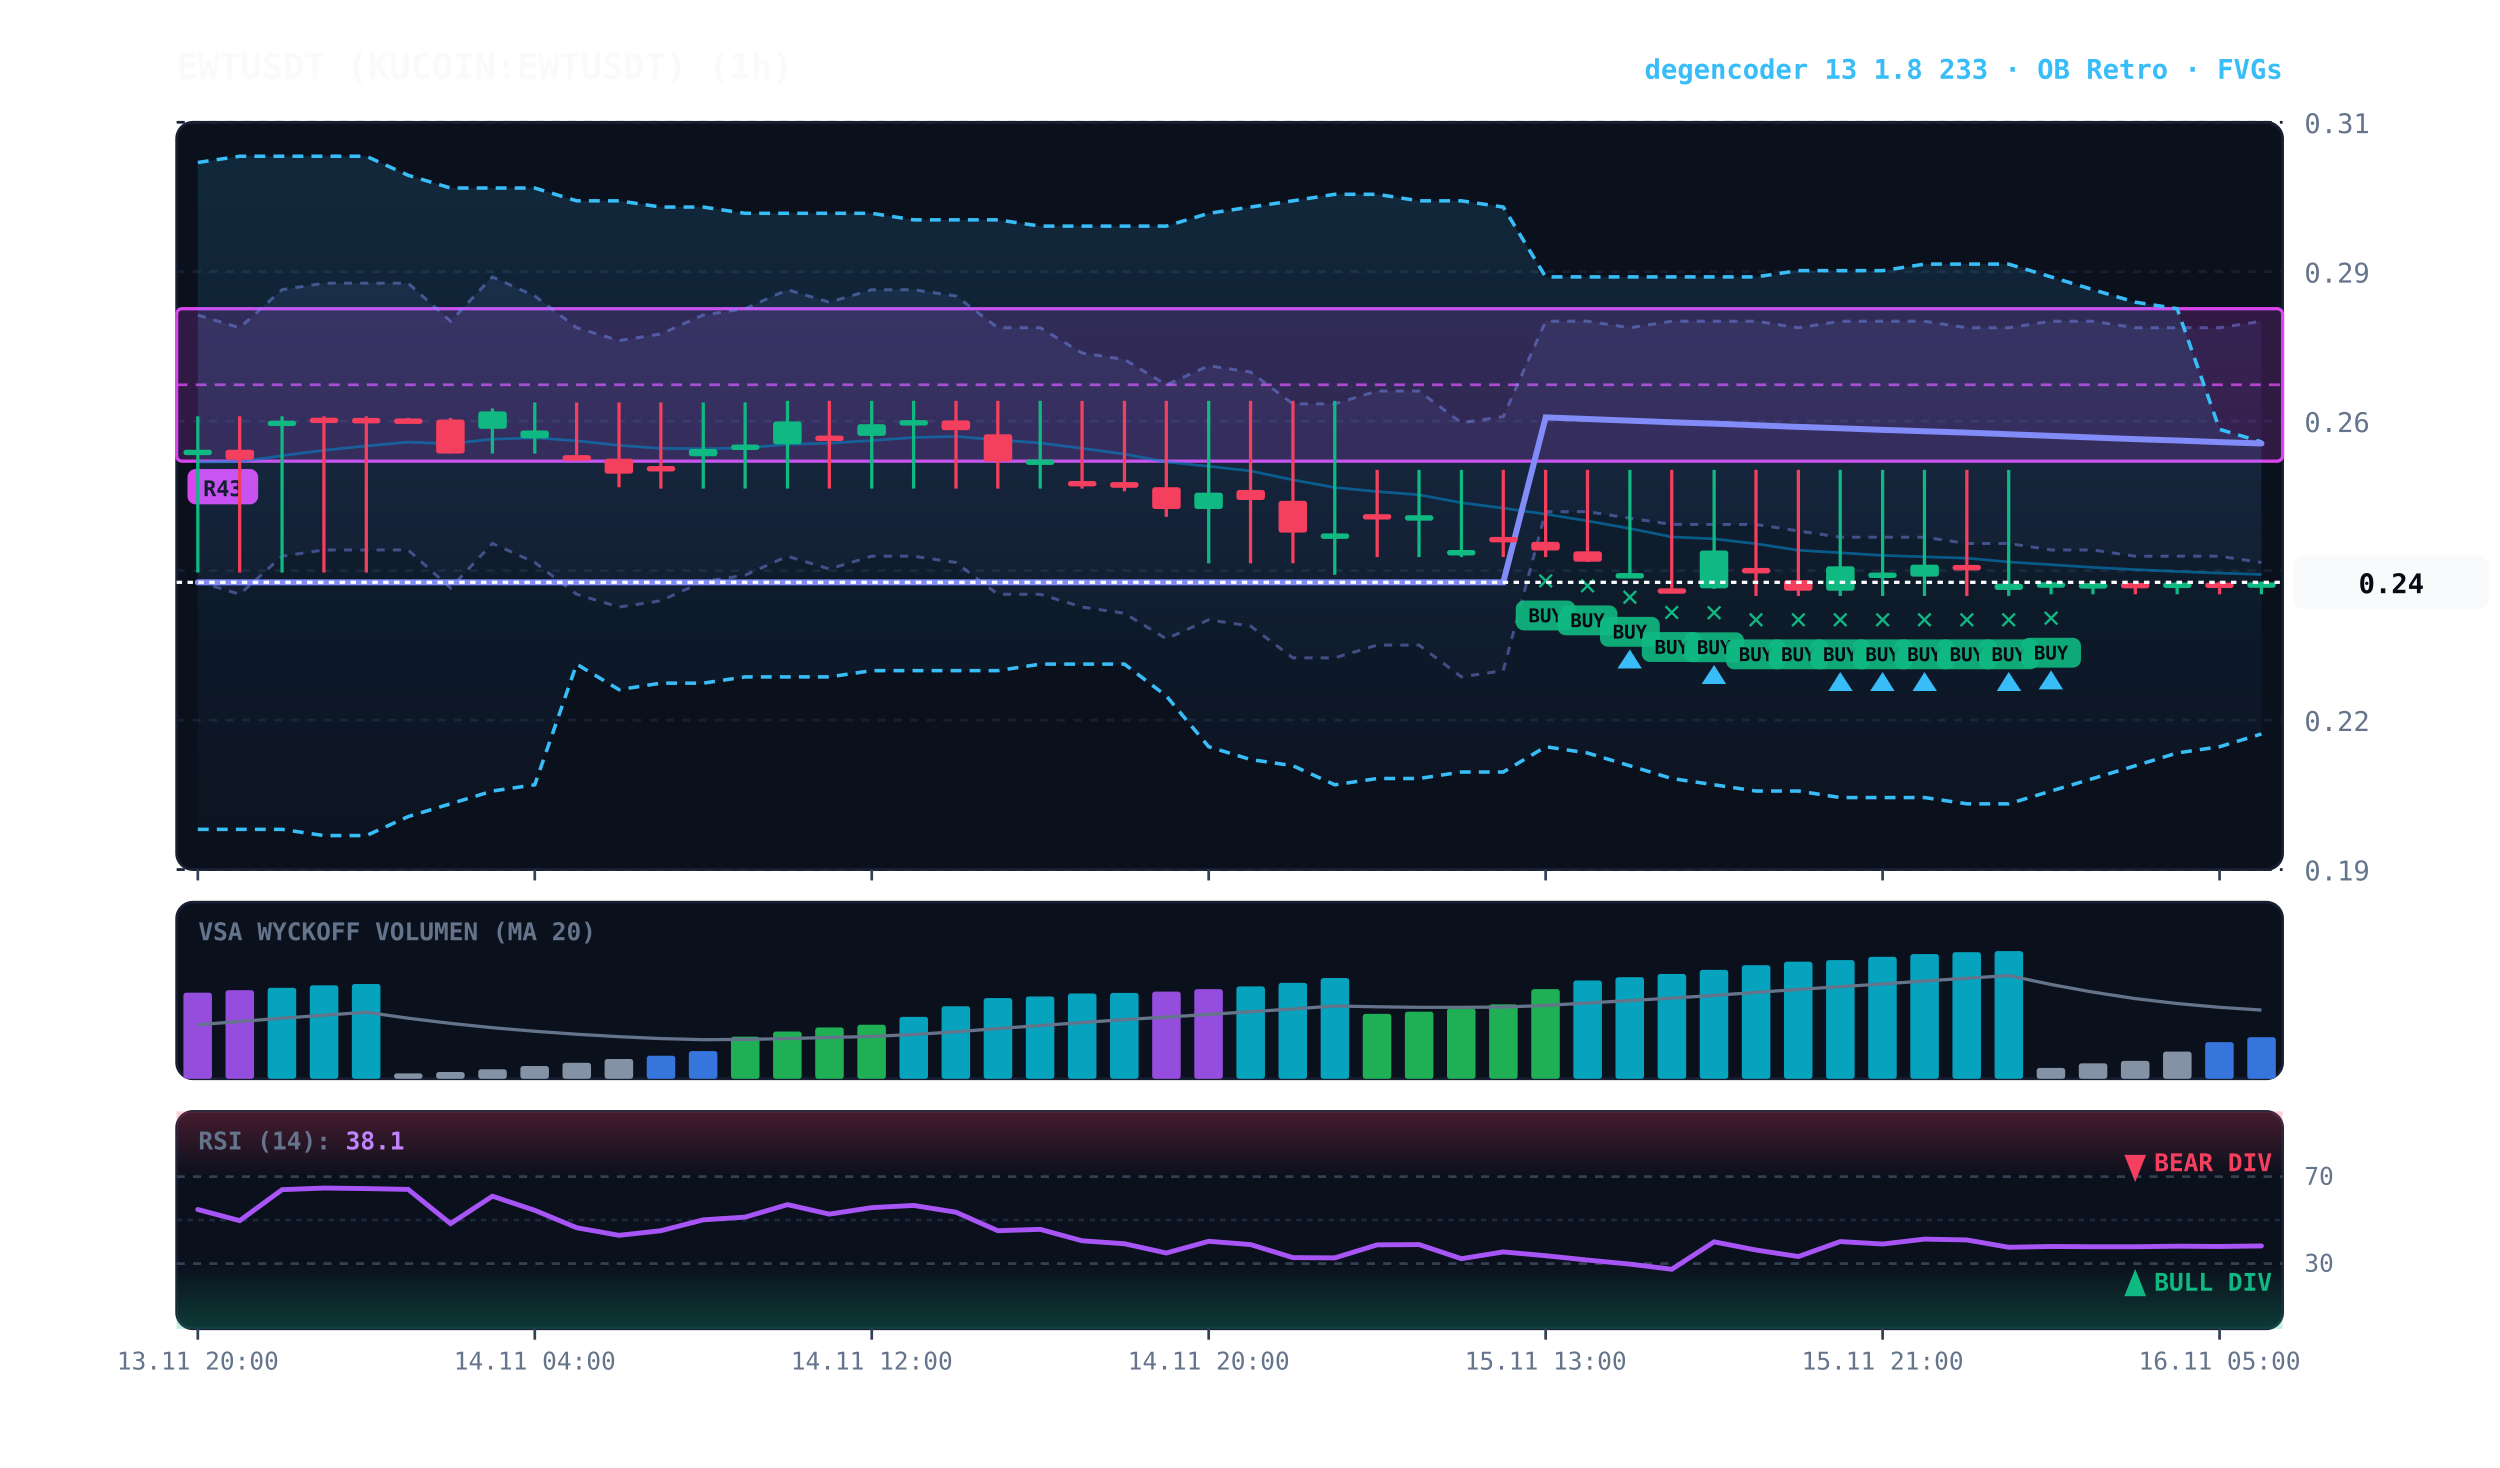
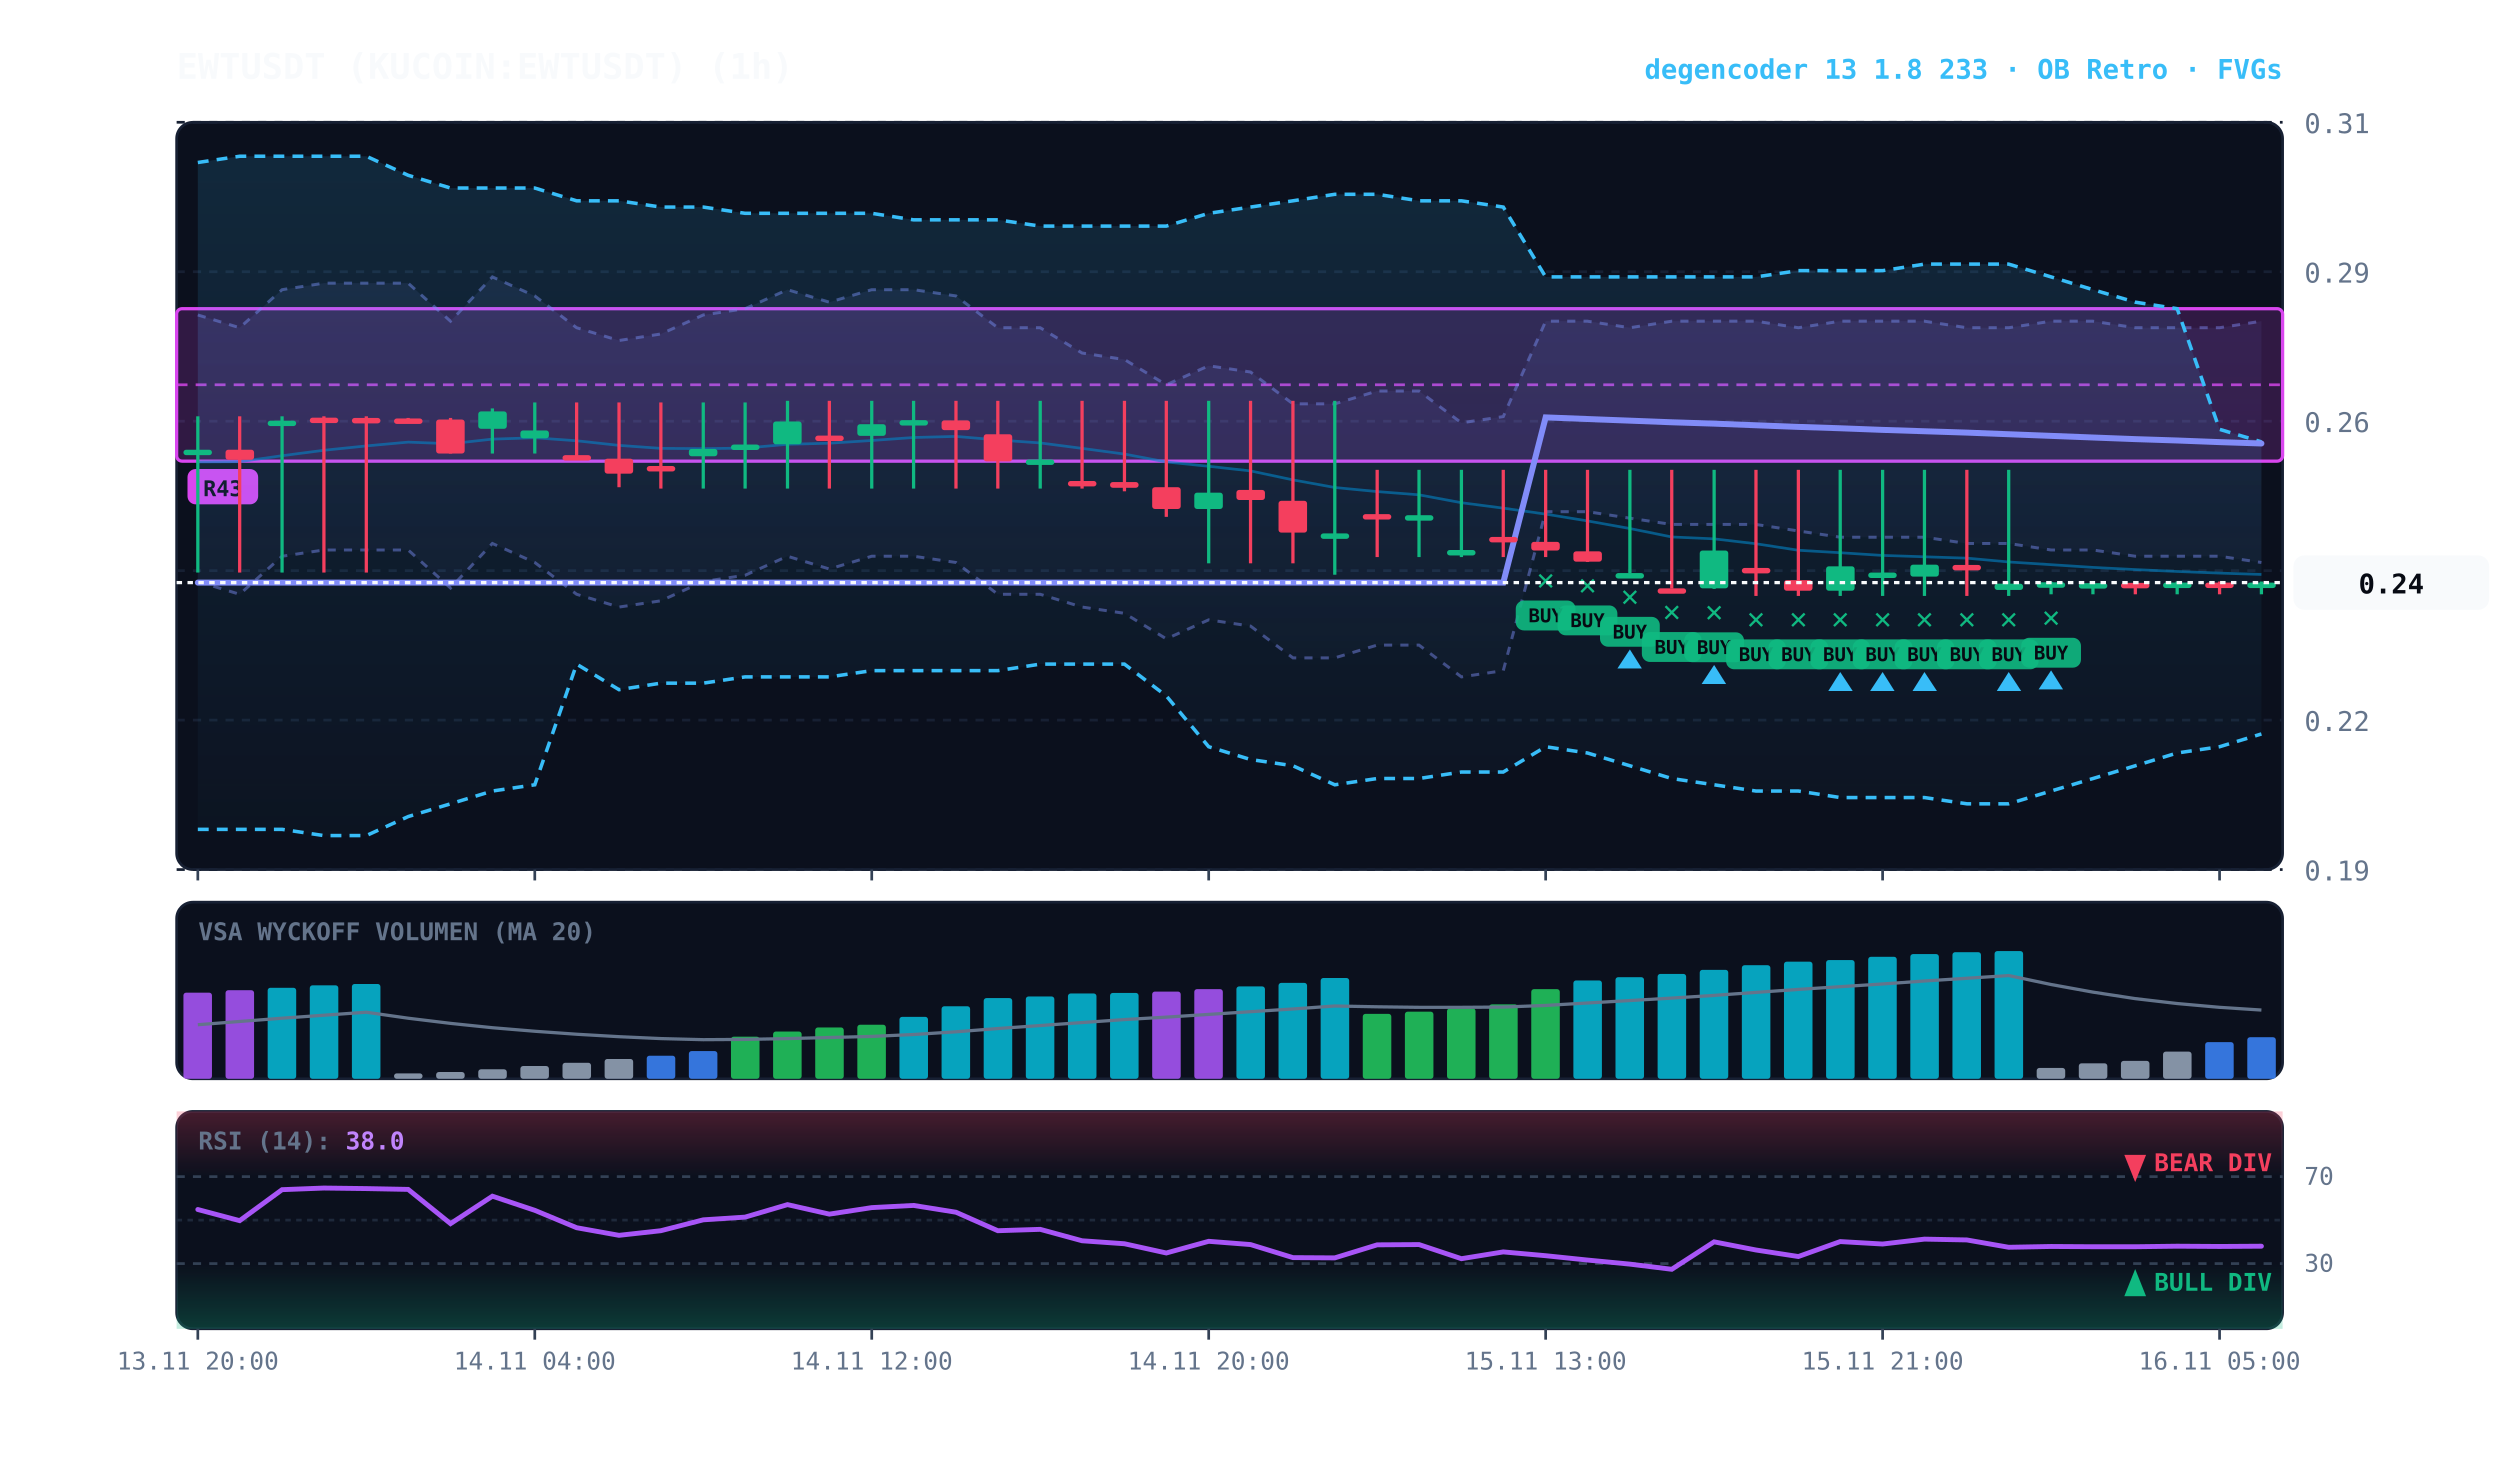
<svg xmlns="http://www.w3.org/2000/svg" viewBox="0 0 920 540" width="100%" height="100%" style="background:#070a13; font-family:'JetBrains Mono', monospace;">
  <defs>
    <linearGradient id="cloud-grad" x1="0%" y1="0%" x2="0%" y2="100%">
      <stop offset="0%" stop-color="#38bdf8" stop-opacity="0.14" />
      <stop offset="100%" stop-color="#38bdf8" stop-opacity="0.02" />
    </linearGradient>
    <linearGradient id="rfe-cloud" x1="0%" y1="0%" x2="0%" y2="100%">
      <stop offset="0%" stop-color="#818cf8" stop-opacity="0.09" />
      <stop offset="100%" stop-color="#818cf8" stop-opacity="0.02" />
    </linearGradient>
    <linearGradient id="rsi-overbought" x1="0%" y1="0%" x2="0%" y2="100%">
      <stop offset="0%" stop-color="#f43f5e" stop-opacity="0.25" />
      <stop offset="100%" stop-color="#f43f5e" stop-opacity="0.0" />
    </linearGradient>
    <linearGradient id="rsi-oversold" x1="0%" y1="0%" x2="0%" y2="100%">
      <stop offset="0%" stop-color="#10b981" stop-opacity="0.0" />
      <stop offset="100%" stop-color="#10b981" stop-opacity="0.25" />
    </linearGradient>
  </defs>
  <rect x="65" y="45" width="775" height="275" fill="#0b101d" rx="6" stroke="#172033" stroke-width="1" />
  <rect x="65" y="332" width="775" height="65" fill="#0b101d" rx="6" stroke="#172033" stroke-width="1" />
  <rect x="65" y="409" width="775" height="80" fill="#0b101d" rx="6" stroke="#172033" stroke-width="1" />
  <line x1="65" y1="320.0" x2="840" y2="320.0" stroke="#172033" stroke-dasharray="3,3" stroke-width="1" />
  <text x="848" y="324.0" fill="#64748b" font-size="10" text-anchor="start">0.19</text>
  <line x1="65" y1="265.0" x2="840" y2="265.0" stroke="#172033" stroke-dasharray="3,3" stroke-width="1" />
  <text x="848" y="269.0" fill="#64748b" font-size="10" text-anchor="start">0.22</text>
  <line x1="65" y1="210.0" x2="840" y2="210.0" stroke="#172033" stroke-dasharray="3,3" stroke-width="1" />
  <text x="848" y="214.0" fill="#64748b" font-size="10" text-anchor="start">0.24</text>
  <line x1="65" y1="155.0" x2="840" y2="155.0" stroke="#172033" stroke-dasharray="3,3" stroke-width="1" />
  <text x="848" y="159.0" fill="#64748b" font-size="10" text-anchor="start">0.26</text>
  <line x1="65" y1="100.0" x2="840" y2="100.0" stroke="#172033" stroke-dasharray="3,3" stroke-width="1" />
  <text x="848" y="104.0" fill="#64748b" font-size="10" text-anchor="start">0.29</text>
  <line x1="65" y1="45.0" x2="840" y2="45.0" stroke="#172033" stroke-dasharray="3,3" stroke-width="1" />
  <text x="848" y="49.0" fill="#64748b" font-size="10" text-anchor="start">0.31</text>
  <rect x="65.0" y="113.6" width="775.0" height="56.1" fill="rgba(217, 70, 239, 0.18)" stroke="#d946ef" stroke-width="1.2" rx="2" />
  <line x1="65.0" y1="141.6" x2="840" y2="141.6" stroke="#d946ef" stroke-dasharray="4,3" stroke-width="1.0" opacity="0.8" />
  <rect x="69.0" y="172.6" width="26" height="13" fill="#d946ef" rx="3" />
  <text x="82.0" y="182.6" fill="#070a13" font-size="8" font-weight="bold" text-anchor="middle">R43</text>
  <polygon points="72.8,115.9 88.2,120.6 103.8,106.6 119.2,104.2 134.8,104.2 150.2,104.2 165.8,118.2 181.2,101.9 196.8,108.9 212.2,120.6 227.8,125.3 243.2,122.9 258.8,115.9 274.2,113.6 289.8,106.6 305.2,111.2 320.8,106.6 336.2,106.6 351.8,108.9 367.2,120.6 382.8,120.6 398.2,129.9 413.8,132.3 429.2,141.6 444.8,134.6 460.2,136.9 475.8,148.6 491.2,148.6 506.8,143.9 522.2,143.9 537.8,155.6 553.2,153.3 568.8,118.2 584.2,118.2 599.8,120.6 615.2,118.2 630.8,118.2 646.2,118.2 661.8,120.6 677.2,118.2 692.8,118.2 708.2,118.2 723.8,120.6 739.2,120.6 754.8,118.2 770.2,118.2 785.8,120.6 801.2,120.6 816.8,120.6 832.2,118.2 832.2,207.0 816.8,204.7 801.2,204.7 785.8,204.7 770.2,202.4 754.8,202.4 739.2,200.0 723.8,200.0 708.2,197.7 692.8,197.7 677.2,197.7 661.8,195.4 646.2,193.0 630.8,193.0 615.2,193.0 599.8,190.7 584.2,188.3 568.8,188.3 553.2,246.8 537.8,249.1 522.2,237.4 506.8,237.4 491.2,242.1 475.8,242.1 460.2,230.4 444.8,228.1 429.2,235.1 413.8,225.7 398.2,223.4 382.8,218.7 367.2,218.7 351.8,207.0 336.2,204.7 320.8,204.7 305.2,209.4 289.8,204.7 274.2,211.7 258.8,214.0 243.2,221.1 227.8,223.4 212.2,218.7 196.8,207.0 181.2,200.0 165.8,216.4 150.2,202.4 134.8,202.4 119.2,202.4 103.8,204.7 88.2,218.7 72.8,214.0" fill="url(#rfe-cloud)" />
  <polyline points="72.8,115.9 88.2,120.6 103.8,106.6 119.2,104.2 134.8,104.2 150.2,104.2 165.8,118.2 181.2,101.9 196.8,108.9 212.2,120.6 227.8,125.3 243.2,122.9 258.8,115.9 274.2,113.6 289.8,106.6 305.2,111.2 320.8,106.6 336.2,106.6 351.8,108.9 367.2,120.6 382.8,120.6 398.2,129.9 413.8,132.3 429.2,141.6 444.8,134.6 460.2,136.9 475.8,148.6 491.2,148.6 506.8,143.9 522.2,143.9 537.8,155.6 553.2,153.3 568.8,118.2 584.2,118.2 599.8,120.6 615.2,118.2 630.8,118.2 646.2,118.2 661.8,120.6 677.2,118.2 692.8,118.2 708.2,118.2 723.8,120.6 739.2,120.6 754.8,118.2 770.2,118.2 785.8,120.6 801.2,120.6 816.8,120.6 832.2,118.2" fill="none" stroke="#818cf8" stroke-width="1.1" stroke-opacity="0.45" stroke-dasharray="3,3" />
  <polyline points="72.8,214.0 88.2,218.7 103.8,204.7 119.2,202.4 134.8,202.4 150.2,202.4 165.8,216.4 181.2,200.0 196.8,207.0 212.2,218.7 227.8,223.4 243.2,221.1 258.8,214.0 274.2,211.7 289.8,204.7 305.2,209.4 320.8,204.7 336.2,204.7 351.8,207.0 367.2,218.7 382.8,218.7 398.2,223.4 413.8,225.7 429.2,235.1 444.8,228.1 460.2,230.4 475.8,242.1 491.2,242.1 506.8,237.4 522.2,237.4 537.8,249.1 553.2,246.8 568.8,188.3 584.2,188.3 599.8,190.7 615.2,193.0 630.8,193.0 646.2,193.0 661.8,195.4 677.2,197.7 692.8,197.7 708.2,197.7 723.8,200.0 739.2,200.0 754.8,202.4 770.2,202.4 785.8,204.7 801.2,204.7 816.8,204.7 832.2,207.0" fill="none" stroke="#818cf8" stroke-width="1.1" stroke-opacity="0.45" stroke-dasharray="3,3" />
  <polygon points="72.8,59.8 88.2,57.5 103.8,57.5 119.2,57.5 134.8,57.5 150.2,64.5 165.8,69.2 181.2,69.2 196.8,69.2 212.2,73.9 227.8,73.9 243.2,76.2 258.8,76.2 274.2,78.5 289.8,78.5 305.2,78.5 320.8,78.5 336.2,80.9 351.8,80.9 367.2,80.9 382.8,83.2 398.2,83.2 413.8,83.2 429.2,83.2 444.8,78.5 460.2,76.2 475.8,73.9 491.2,71.5 506.8,71.5 522.2,73.9 537.8,73.9 553.2,76.2 568.8,101.9 584.2,101.9 599.8,101.9 615.2,101.9 630.8,101.9 646.2,101.9 661.8,99.6 677.2,99.6 692.8,99.6 708.2,97.2 723.8,97.2 739.2,97.2 754.8,101.9 770.2,106.6 785.8,111.2 801.2,113.6 816.8,158.0 832.2,162.6 832.2,270.1 816.8,274.8 801.2,277.1 785.8,281.8 770.2,286.5 754.8,291.1 739.2,295.8 723.8,295.8 708.2,293.5 692.8,293.5 677.2,293.5 661.8,291.1 646.2,291.1 630.8,288.8 615.2,286.5 599.8,281.8 584.2,277.1 568.8,274.8 553.2,284.1 537.8,284.1 522.2,286.5 506.8,286.5 491.2,288.8 475.8,281.8 460.2,279.5 444.8,274.8 429.2,256.1 413.8,244.4 398.2,244.4 382.8,244.4 367.2,246.8 351.8,246.8 336.2,246.8 320.8,246.8 305.2,249.1 289.8,249.1 274.2,249.1 258.8,251.4 243.2,251.4 227.8,253.8 212.2,244.4 196.8,288.8 181.2,291.1 165.8,295.8 150.2,300.5 134.8,307.5 119.2,307.5 103.8,305.2 88.2,305.2 72.8,305.2" fill="url(#cloud-grad)" />
  <polyline points="72.8,59.8 88.2,57.5 103.8,57.5 119.2,57.5 134.8,57.5 150.2,64.5 165.8,69.2 181.2,69.2 196.8,69.2 212.2,73.9 227.8,73.9 243.2,76.2 258.8,76.2 274.2,78.5 289.8,78.5 305.2,78.5 320.8,78.5 336.2,80.9 351.8,80.9 367.2,80.9 382.8,83.2 398.2,83.2 413.8,83.2 429.2,83.2 444.8,78.5 460.2,76.2 475.8,73.9 491.2,71.5 506.8,71.5 522.2,73.9 537.8,73.9 553.2,76.2 568.8,101.9 584.2,101.9 599.8,101.9 615.2,101.9 630.8,101.9 646.2,101.9 661.8,99.6 677.2,99.6 692.8,99.6 708.2,97.2 723.8,97.2 739.2,97.2 754.8,101.9 770.2,106.6 785.8,111.2 801.2,113.6 816.8,158.0 832.2,162.6" fill="none" stroke="#38bdf8" stroke-width="1.3" stroke-dasharray="4,3" />
  <polyline points="72.8,305.2 88.2,305.2 103.8,305.2 119.2,307.5 134.8,307.5 150.2,300.5 165.8,295.8 181.2,291.1 196.8,288.8 212.2,244.4 227.8,253.8 243.2,251.4 258.8,251.4 274.2,249.1 289.8,249.1 305.2,249.1 320.8,246.8 336.2,246.8 351.8,246.8 367.2,246.8 382.8,244.4 398.2,244.4 413.8,244.4 429.2,256.1 444.8,274.8 460.2,279.5 475.8,281.8 491.2,288.8 506.8,286.5 522.2,286.5 537.8,284.1 553.2,284.1 568.8,274.8 584.2,277.1 599.8,281.8 615.2,286.5 630.8,288.8 646.2,291.1 661.8,291.1 677.2,293.5 692.8,293.5 708.2,293.5 723.8,295.8 739.2,295.8 754.8,291.1 770.2,286.5 785.8,281.8 801.2,277.1 816.8,274.8 832.2,270.1" fill="none" stroke="#38bdf8" stroke-width="1.3" stroke-dasharray="4,3" />
  <polyline points="72.8,170.0 88.2,169.9 103.8,167.7 119.2,165.7 134.8,164.1 150.2,162.7 165.8,163.3 181.2,161.6 196.8,161.1 212.2,162.2 227.8,163.9 243.2,165.0 258.8,165.1 274.2,164.9 289.8,163.5 305.2,163.1 320.8,162.1 336.2,161.0 351.8,160.6 367.2,161.9 382.8,163.0 398.2,165.0 413.8,167.1 429.2,170.0 444.8,171.6 460.2,173.3 475.8,176.6 491.2,179.4 506.8,180.9 522.2,182.1 537.8,185.0 553.2,187.0 568.8,189.2 584.2,191.7 599.8,194.5 615.2,197.6 630.8,198.3 646.2,200.1 661.8,202.5 677.2,203.4 692.8,204.4 708.2,204.9 723.8,205.4 739.2,206.8 754.8,207.8 770.2,208.8 785.8,209.6 801.2,210.3 816.8,210.9 832.2,211.4" fill="none" stroke="#0284c7" stroke-width="1.0" stroke-opacity="0.6" />
-   <polyline points="72.8,214.3 88.2,214.3 103.8,214.3 119.2,214.3 134.8,214.3 150.2,214.3 165.8,214.3 181.2,214.3 196.8,214.3 212.2,214.3 227.8,214.3 243.2,214.3 258.8,214.3 274.2,214.3 289.8,214.3 305.2,214.3 320.8,214.3 336.2,214.3 351.8,214.3 367.2,214.3 382.8,214.3 398.2,214.3 413.8,214.3 429.2,214.3 444.8,214.3 460.2,214.3 475.8,214.3 491.2,214.3 506.8,214.3 522.2,214.3 537.8,214.3 553.2,214.3 568.8,153.6 584.2,154.2 599.8,154.8 615.2,155.4 630.8,155.9 646.2,156.5 661.8,157.1 677.2,157.6 692.8,158.2 708.2,158.7 723.8,159.2 739.2,159.8 754.8,160.4 770.2,161.0 785.8,161.6 801.2,162.1 816.8,162.7 832.2,163.2" fill="none" stroke="#818cf8" stroke-width="2.2" stroke-linecap="round" />
+   <polyline points="72.8,214.4 88.2,214.4 103.8,214.4 119.2,214.4 134.8,214.4 150.2,214.4 165.8,214.4 181.2,214.4 196.8,214.4 212.2,214.4 227.8,214.4 243.2,214.4 258.8,214.4 274.2,214.4 289.8,214.4 305.2,214.4 320.8,214.4 336.2,214.4 351.8,214.4 367.2,214.4 382.8,214.4 398.2,214.4 413.8,214.4 429.2,214.4 444.8,214.4 460.2,214.4 475.8,214.4 491.2,214.4 506.8,214.4 522.2,214.4 537.8,214.4 553.2,214.4 568.8,153.6 584.2,154.2 599.8,154.8 615.2,155.4 630.8,155.9 646.2,156.5 661.8,157.1 677.2,157.6 692.8,158.2 708.2,158.7 723.8,159.2 739.2,159.8 754.8,160.4 770.2,161.0 785.8,161.6 801.2,162.1 816.8,162.7 832.2,163.2" fill="none" stroke="#818cf8" stroke-width="2.2" stroke-linecap="round" />
  <line x1="72.8" y1="153.2" x2="72.8" y2="210.7" stroke="#10b981" stroke-width="1.2" />
  <rect x="67.5" y="165.5" width="10.5" height="2.0" fill="#10b981" rx="1" />
  <line x1="88.2" y1="153.2" x2="88.2" y2="210.7" stroke="#f43f5e" stroke-width="1.2" />
  <rect x="83.0" y="165.5" width="10.5" height="3.7" fill="#f43f5e" rx="1" />
  <line x1="103.8" y1="153.2" x2="103.8" y2="210.7" stroke="#10b981" stroke-width="1.2" />
  <rect x="98.5" y="154.8" width="10.5" height="2.0" fill="#10b981" rx="1" />
  <line x1="119.2" y1="153.2" x2="119.2" y2="210.7" stroke="#f43f5e" stroke-width="1.2" />
  <rect x="114.0" y="153.7" width="10.5" height="2.0" fill="#f43f5e" rx="1" />
  <line x1="134.8" y1="153.2" x2="134.8" y2="210.7" stroke="#f43f5e" stroke-width="1.2" />
  <rect x="129.5" y="153.8" width="10.5" height="2.0" fill="#f43f5e" rx="1" />
  <line x1="150.2" y1="153.8" x2="150.2" y2="154.4" stroke="#f43f5e" stroke-width="1.2" />
  <rect x="145.0" y="154.0" width="10.5" height="2.0" fill="#f43f5e" rx="1" />
  <line x1="165.8" y1="153.8" x2="165.8" y2="166.9" stroke="#f43f5e" stroke-width="1.2" />
  <rect x="160.5" y="154.4" width="10.5" height="12.5" fill="#f43f5e" rx="1" />
  <line x1="181.2" y1="150.3" x2="181.2" y2="166.9" stroke="#10b981" stroke-width="1.2" />
  <rect x="176.0" y="151.4" width="10.5" height="6.4" fill="#10b981" rx="1" />
  <line x1="196.8" y1="148.1" x2="196.8" y2="166.9" stroke="#10b981" stroke-width="1.2" />
  <rect x="191.5" y="158.4" width="10.5" height="2.9" fill="#10b981" rx="1" />
  <line x1="212.2" y1="148.1" x2="212.2" y2="169.0" stroke="#f43f5e" stroke-width="1.2" />
  <rect x="207.0" y="167.5" width="10.5" height="2.0" fill="#f43f5e" rx="1" />
  <line x1="227.8" y1="148.1" x2="227.8" y2="179.3" stroke="#f43f5e" stroke-width="1.2" />
  <rect x="222.5" y="168.8" width="10.5" height="5.5" fill="#f43f5e" rx="1" />
  <line x1="243.2" y1="148.1" x2="243.2" y2="179.8" stroke="#f43f5e" stroke-width="1.2" />
  <rect x="238.0" y="171.5" width="10.5" height="2.0" fill="#f43f5e" rx="1" />
  <line x1="258.8" y1="148.1" x2="258.8" y2="179.8" stroke="#10b981" stroke-width="1.2" />
  <rect x="253.5" y="165.2" width="10.5" height="2.7" fill="#10b981" rx="1" />
  <line x1="274.2" y1="148.1" x2="274.2" y2="179.8" stroke="#10b981" stroke-width="1.2" />
  <rect x="269.0" y="163.6" width="10.5" height="2.0" fill="#10b981" rx="1" />
  <line x1="289.8" y1="147.5" x2="289.8" y2="179.8" stroke="#10b981" stroke-width="1.2" />
  <rect x="284.5" y="155.1" width="10.5" height="8.4" fill="#10b981" rx="1" />
  <line x1="305.2" y1="147.5" x2="305.2" y2="179.8" stroke="#f43f5e" stroke-width="1.2" />
  <rect x="300.0" y="160.3" width="10.5" height="2.0" fill="#f43f5e" rx="1" />
  <line x1="320.8" y1="147.5" x2="320.8" y2="179.8" stroke="#10b981" stroke-width="1.2" />
  <rect x="315.5" y="156.1" width="10.5" height="4.3" fill="#10b981" rx="1" />
  <line x1="336.2" y1="147.5" x2="336.2" y2="179.8" stroke="#10b981" stroke-width="1.2" />
  <rect x="331.0" y="154.6" width="10.5" height="2.0" fill="#10b981" rx="1" />
  <line x1="351.8" y1="147.5" x2="351.8" y2="179.8" stroke="#f43f5e" stroke-width="1.2" />
  <rect x="346.5" y="154.7" width="10.5" height="3.6" fill="#f43f5e" rx="1" />
  <line x1="367.2" y1="147.5" x2="367.2" y2="179.8" stroke="#f43f5e" stroke-width="1.2" />
  <rect x="362.0" y="159.8" width="10.5" height="10.0" fill="#f43f5e" rx="1" />
  <line x1="382.8" y1="147.5" x2="382.8" y2="179.8" stroke="#10b981" stroke-width="1.2" />
  <rect x="377.5" y="169.1" width="10.5" height="2.0" fill="#10b981" rx="1" />
  <line x1="398.2" y1="147.5" x2="398.2" y2="179.8" stroke="#f43f5e" stroke-width="1.2" />
  <rect x="393.0" y="177.0" width="10.5" height="2.0" fill="#f43f5e" rx="1" />
  <line x1="413.8" y1="147.5" x2="413.8" y2="180.8" stroke="#f43f5e" stroke-width="1.2" />
  <rect x="408.5" y="177.4" width="10.5" height="2.1" fill="#f43f5e" rx="1" />
  <line x1="429.2" y1="147.5" x2="429.2" y2="190.2" stroke="#f43f5e" stroke-width="1.2" />
  <rect x="424.0" y="179.3" width="10.5" height="8.0" fill="#f43f5e" rx="1" />
  <line x1="444.8" y1="147.5" x2="444.8" y2="207.3" stroke="#10b981" stroke-width="1.2" />
  <rect x="439.5" y="181.3" width="10.5" height="6.0" fill="#10b981" rx="1" />
  <line x1="460.2" y1="147.5" x2="460.2" y2="207.3" stroke="#f43f5e" stroke-width="1.2" />
  <rect x="455.0" y="180.3" width="10.5" height="3.7" fill="#f43f5e" rx="1" />
  <line x1="475.8" y1="147.5" x2="475.8" y2="207.3" stroke="#f43f5e" stroke-width="1.2" />
  <rect x="470.5" y="184.3" width="10.5" height="11.7" fill="#f43f5e" rx="1" />
  <line x1="491.2" y1="147.5" x2="491.2" y2="211.5" stroke="#10b981" stroke-width="1.2" />
  <rect x="486.0" y="196.3" width="10.5" height="2.0" fill="#10b981" rx="1" />
  <line x1="506.8" y1="172.9" x2="506.8" y2="205.0" stroke="#f43f5e" stroke-width="1.2" />
  <rect x="501.5" y="189.2" width="10.5" height="2.0" fill="#f43f5e" rx="1" />
  <line x1="522.2" y1="172.9" x2="522.2" y2="205.0" stroke="#10b981" stroke-width="1.2" />
  <rect x="517.0" y="189.6" width="10.5" height="2.0" fill="#10b981" rx="1" />
  <line x1="537.8" y1="172.9" x2="537.8" y2="205.0" stroke="#10b981" stroke-width="1.2" />
  <rect x="532.5" y="202.4" width="10.5" height="2.0" fill="#10b981" rx="1" />
  <line x1="553.2" y1="172.9" x2="553.2" y2="205.0" stroke="#f43f5e" stroke-width="1.2" />
  <rect x="548.0" y="197.6" width="10.5" height="2.0" fill="#f43f5e" rx="1" />
  <line x1="568.8" y1="172.9" x2="568.8" y2="205.0" stroke="#f43f5e" stroke-width="1.2" />
  <rect x="563.5" y="199.4" width="10.5" height="3.2" fill="#f43f5e" rx="1" />
  <text x="568.8" y="217.0" fill="#10b981" font-size="11" font-weight="bold" text-anchor="middle">✕</text>
  <rect x="557.8" y="221.0" width="22" height="11" fill="#10b981" rx="3" opacity="0.9" />
  <text x="568.8" y="229.0" fill="#070a13" font-size="7" font-weight="bold" text-anchor="middle">BUY</text>
  <line x1="584.2" y1="172.9" x2="584.2" y2="206.8" stroke="#f43f5e" stroke-width="1.2" />
  <rect x="579.0" y="202.9" width="10.5" height="3.8" fill="#f43f5e" rx="1" />
  <text x="584.2" y="218.8" fill="#10b981" font-size="11" font-weight="bold" text-anchor="middle">✕</text>
  <rect x="573.2" y="222.8" width="22" height="11" fill="#10b981" rx="3" opacity="0.9" />
  <text x="584.2" y="230.8" fill="#070a13" font-size="7" font-weight="bold" text-anchor="middle">BUY</text>
  <line x1="599.8" y1="172.9" x2="599.8" y2="211.0" stroke="#10b981" stroke-width="1.2" />
  <rect x="594.5" y="210.9" width="10.5" height="2.0" fill="#10b981" rx="1" />
  <text x="599.8" y="223.0" fill="#10b981" font-size="11" font-weight="bold" text-anchor="middle">✕</text>
  <rect x="588.8" y="227.0" width="22" height="11" fill="#10b981" rx="3" opacity="0.9" />
  <text x="599.8" y="235.0" fill="#070a13" font-size="7" font-weight="bold" text-anchor="middle">BUY</text>
  <polygon points="599.8,239.0 595.2,246.0 604.2,246.0" fill="#38bdf8" />
  <line x1="615.2" y1="172.9" x2="615.2" y2="216.6" stroke="#f43f5e" stroke-width="1.2" />
  <rect x="610.0" y="216.5" width="10.5" height="2.0" fill="#f43f5e" rx="1" />
  <text x="615.2" y="228.6" fill="#10b981" font-size="11" font-weight="bold" text-anchor="middle">✕</text>
  <rect x="604.2" y="232.6" width="22" height="11" fill="#10b981" rx="3" opacity="0.9" />
  <text x="615.2" y="240.6" fill="#070a13" font-size="7" font-weight="bold" text-anchor="middle">BUY</text>
  <line x1="630.8" y1="172.9" x2="630.8" y2="216.7" stroke="#10b981" stroke-width="1.2" />
  <rect x="625.5" y="202.6" width="10.5" height="13.9" fill="#10b981" rx="1" />
  <text x="630.8" y="228.7" fill="#10b981" font-size="11" font-weight="bold" text-anchor="middle">✕</text>
  <rect x="619.8" y="232.7" width="22" height="11" fill="#10b981" rx="3" opacity="0.9" />
  <text x="630.8" y="240.7" fill="#070a13" font-size="7" font-weight="bold" text-anchor="middle">BUY</text>
  <polygon points="630.8,244.7 626.2,251.7 635.2,251.7" fill="#38bdf8" />
  <line x1="646.2" y1="172.9" x2="646.2" y2="219.3" stroke="#f43f5e" stroke-width="1.2" />
  <rect x="641.0" y="209.0" width="10.5" height="2.0" fill="#f43f5e" rx="1" />
  <text x="646.2" y="231.3" fill="#10b981" font-size="11" font-weight="bold" text-anchor="middle">✕</text>
  <rect x="635.2" y="235.3" width="22" height="11" fill="#10b981" rx="3" opacity="0.9" />
  <text x="646.2" y="243.3" fill="#070a13" font-size="7" font-weight="bold" text-anchor="middle">BUY</text>
  <line x1="661.8" y1="172.9" x2="661.8" y2="219.3" stroke="#f43f5e" stroke-width="1.2" />
  <rect x="656.5" y="213.5" width="10.5" height="3.9" fill="#f43f5e" rx="1" />
  <text x="661.8" y="231.3" fill="#10b981" font-size="11" font-weight="bold" text-anchor="middle">✕</text>
  <rect x="650.8" y="235.3" width="22" height="11" fill="#10b981" rx="3" opacity="0.9" />
  <text x="661.8" y="243.3" fill="#070a13" font-size="7" font-weight="bold" text-anchor="middle">BUY</text>
  <line x1="677.2" y1="172.9" x2="677.2" y2="219.3" stroke="#10b981" stroke-width="1.2" />
  <rect x="672.0" y="208.4" width="10.5" height="9.0" fill="#10b981" rx="1" />
  <text x="677.2" y="231.3" fill="#10b981" font-size="11" font-weight="bold" text-anchor="middle">✕</text>
  <rect x="666.2" y="235.3" width="22" height="11" fill="#10b981" rx="3" opacity="0.9" />
  <text x="677.2" y="243.3" fill="#070a13" font-size="7" font-weight="bold" text-anchor="middle">BUY</text>
  <polygon points="677.2,247.3 672.8,254.3 681.8,254.3" fill="#38bdf8" />
  <line x1="692.8" y1="172.9" x2="692.8" y2="219.3" stroke="#10b981" stroke-width="1.2" />
  <rect x="687.5" y="210.7" width="10.5" height="2.0" fill="#10b981" rx="1" />
  <text x="692.8" y="231.3" fill="#10b981" font-size="11" font-weight="bold" text-anchor="middle">✕</text>
  <rect x="681.8" y="235.3" width="22" height="11" fill="#10b981" rx="3" opacity="0.9" />
  <text x="692.8" y="243.3" fill="#070a13" font-size="7" font-weight="bold" text-anchor="middle">BUY</text>
  <polygon points="692.8,247.3 688.2,254.3 697.2,254.3" fill="#38bdf8" />
  <line x1="708.2" y1="172.9" x2="708.2" y2="219.3" stroke="#10b981" stroke-width="1.2" />
  <rect x="703.0" y="207.8" width="10.5" height="4.4" fill="#10b981" rx="1" />
  <text x="708.2" y="231.3" fill="#10b981" font-size="11" font-weight="bold" text-anchor="middle">✕</text>
  <rect x="697.2" y="235.3" width="22" height="11" fill="#10b981" rx="3" opacity="0.9" />
  <text x="708.2" y="243.3" fill="#070a13" font-size="7" font-weight="bold" text-anchor="middle">BUY</text>
  <polygon points="708.2,247.3 703.8,254.3 712.8,254.3" fill="#38bdf8" />
  <line x1="723.8" y1="172.9" x2="723.8" y2="219.3" stroke="#f43f5e" stroke-width="1.2" />
  <rect x="718.5" y="207.9" width="10.5" height="2.0" fill="#f43f5e" rx="1" />
  <text x="723.8" y="231.3" fill="#10b981" font-size="11" font-weight="bold" text-anchor="middle">✕</text>
  <rect x="712.8" y="235.3" width="22" height="11" fill="#10b981" rx="3" opacity="0.9" />
  <text x="723.8" y="243.3" fill="#070a13" font-size="7" font-weight="bold" text-anchor="middle">BUY</text>
  <line x1="739.2" y1="172.9" x2="739.2" y2="219.3" stroke="#10b981" stroke-width="1.2" />
  <rect x="734.0" y="214.8" width="10.5" height="2.3" fill="#10b981" rx="1" />
  <text x="739.2" y="231.3" fill="#10b981" font-size="11" font-weight="bold" text-anchor="middle">✕</text>
  <rect x="728.2" y="235.3" width="22" height="11" fill="#10b981" rx="3" opacity="0.9" />
  <text x="739.2" y="243.3" fill="#070a13" font-size="7" font-weight="bold" text-anchor="middle">BUY</text>
  <polygon points="739.2,247.3 734.8,254.3 743.8,254.3" fill="#38bdf8" />
  <line x1="754.8" y1="214.1" x2="754.8" y2="218.7" stroke="#10b981" stroke-width="1.2" />
  <rect x="749.5" y="214.3" width="10.5" height="2.0" fill="#10b981" rx="1" />
  <text x="754.8" y="230.7" fill="#10b981" font-size="11" font-weight="bold" text-anchor="middle">✕</text>
  <rect x="743.8" y="234.7" width="22" height="11" fill="#10b981" rx="3" opacity="0.9" />
  <text x="754.8" y="242.7" fill="#070a13" font-size="7" font-weight="bold" text-anchor="middle">BUY</text>
  <polygon points="754.8,246.7 750.2,253.7 759.2,253.7" fill="#38bdf8" />
  <line x1="770.2" y1="214.0" x2="770.2" y2="218.7" stroke="#10b981" stroke-width="1.2" />
  <rect x="765.0" y="214.6" width="10.5" height="2.0" fill="#10b981" rx="1" />
  <line x1="785.8" y1="214.0" x2="785.8" y2="218.7" stroke="#f43f5e" stroke-width="1.2" />
  <rect x="780.5" y="214.5" width="10.5" height="2.0" fill="#f43f5e" rx="1" />
  <line x1="801.2" y1="214.0" x2="801.2" y2="218.7" stroke="#10b981" stroke-width="1.2" />
  <rect x="796.0" y="214.4" width="10.5" height="2.0" fill="#10b981" rx="1" />
  <line x1="816.8" y1="214.0" x2="816.8" y2="218.7" stroke="#f43f5e" stroke-width="1.2" />
  <rect x="811.5" y="214.4" width="10.5" height="2.0" fill="#f43f5e" rx="1" />
  <line x1="832.2" y1="214.0" x2="832.2" y2="218.7" stroke="#10b981" stroke-width="1.2" />
-   <rect x="827.0" y="214.3" width="10.5" height="2.0" fill="#10b981" rx="1" />
-   <line x1="65" y1="214.3" x2="840" y2="214.3" stroke="#f8fafc" stroke-width="1.2" stroke-dasharray="2,2" />
-   <rect x="844" y="204.3" width="72" height="20" fill="#f8fafc" rx="4" />
-   <text x="880" y="218.3" fill="#070a13" font-size="10" font-weight="bold" text-anchor="middle">0.24</text>
+   <rect x="827.0" y="214.4" width="10.5" height="2.0" fill="#10b981" rx="1" />
+   <line x1="65" y1="214.4" x2="840" y2="214.4" stroke="#f8fafc" stroke-width="1.2" stroke-dasharray="2,2" />
+   <rect x="844" y="204.4" width="72" height="20" fill="#f8fafc" rx="4" />
+   <text x="880" y="218.4" fill="#070a13" font-size="10" font-weight="bold" text-anchor="middle">0.24</text>
  <text x="73" y="346" fill="#64748b" font-size="9" font-weight="bold">VSA WYCKOFF VOLUMEN (MA 20)</text>
  <rect x="67.5" y="365.3" width="10.5" height="31.7" fill="#a855f7" opacity="0.88" rx="1" />
  <rect x="83.0" y="364.4" width="10.5" height="32.6" fill="#a855f7" opacity="0.88" rx="1" />
  <rect x="98.5" y="363.5" width="10.5" height="33.5" fill="#06b6d4" opacity="0.88" rx="1" />
  <rect x="114.0" y="362.6" width="10.5" height="34.4" fill="#06b6d4" opacity="0.88" rx="1" />
  <rect x="129.5" y="362.1" width="10.5" height="34.9" fill="#06b6d4" opacity="0.88" rx="1" />
  <rect x="145.0" y="395.0" width="10.5" height="2.0" fill="#94a3b8" opacity="0.88" rx="1" />
  <rect x="160.5" y="394.5" width="10.5" height="2.5" fill="#94a3b8" opacity="0.88" rx="1" />
  <rect x="176.0" y="393.5" width="10.5" height="3.5" fill="#94a3b8" opacity="0.88" rx="1" />
  <rect x="191.5" y="392.3" width="10.5" height="4.7" fill="#94a3b8" opacity="0.88" rx="1" />
  <rect x="207.0" y="391.1" width="10.5" height="5.9" fill="#94a3b8" opacity="0.88" rx="1" />
  <rect x="222.5" y="389.7" width="10.5" height="7.3" fill="#94a3b8" opacity="0.88" rx="1" />
  <rect x="238.0" y="388.5" width="10.5" height="8.5" fill="#3b82f6" opacity="0.88" rx="1" />
  <rect x="253.5" y="386.8" width="10.5" height="10.2" fill="#3b82f6" opacity="0.88" rx="1" />
  <rect x="269.0" y="381.5" width="10.5" height="15.5" fill="#22c55e" opacity="0.88" rx="1" />
  <rect x="284.5" y="379.6" width="10.5" height="17.4" fill="#22c55e" opacity="0.88" rx="1" />
  <rect x="300.0" y="378.1" width="10.5" height="18.9" fill="#22c55e" opacity="0.88" rx="1" />
  <rect x="315.5" y="377.1" width="10.5" height="19.9" fill="#22c55e" opacity="0.88" rx="1" />
  <rect x="331.0" y="374.2" width="10.5" height="22.8" fill="#06b6d4" opacity="0.88" rx="1" />
  <rect x="346.5" y="370.3" width="10.5" height="26.7" fill="#06b6d4" opacity="0.88" rx="1" />
  <rect x="362.0" y="367.3" width="10.5" height="29.7" fill="#06b6d4" opacity="0.88" rx="1" />
  <rect x="377.5" y="366.7" width="10.5" height="30.3" fill="#06b6d4" opacity="0.88" rx="1" />
  <rect x="393.0" y="365.6" width="10.5" height="31.4" fill="#06b6d4" opacity="0.88" rx="1" />
  <rect x="408.5" y="365.4" width="10.5" height="31.6" fill="#06b6d4" opacity="0.88" rx="1" />
  <rect x="424.0" y="364.9" width="10.5" height="32.1" fill="#a855f7" opacity="0.88" rx="1" />
  <rect x="439.5" y="364.0" width="10.5" height="33.0" fill="#a855f7" opacity="0.88" rx="1" />
  <rect x="455.0" y="363.0" width="10.5" height="34.0" fill="#06b6d4" opacity="0.88" rx="1" />
  <rect x="470.5" y="361.7" width="10.5" height="35.3" fill="#06b6d4" opacity="0.88" rx="1" />
  <rect x="486.0" y="359.9" width="10.5" height="37.1" fill="#06b6d4" opacity="0.88" rx="1" />
  <rect x="501.5" y="373.1" width="10.5" height="23.9" fill="#22c55e" opacity="0.88" rx="1" />
  <rect x="517.0" y="372.3" width="10.5" height="24.7" fill="#22c55e" opacity="0.88" rx="1" />
  <rect x="532.5" y="371.1" width="10.5" height="25.9" fill="#22c55e" opacity="0.88" rx="1" />
  <rect x="548.0" y="369.6" width="10.5" height="27.4" fill="#22c55e" opacity="0.88" rx="1" />
  <rect x="563.5" y="364.0" width="10.5" height="33.0" fill="#22c55e" opacity="0.88" rx="1" />
  <rect x="579.0" y="360.8" width="10.5" height="36.2" fill="#06b6d4" opacity="0.88" rx="1" />
  <rect x="594.5" y="359.6" width="10.5" height="37.4" fill="#06b6d4" opacity="0.88" rx="1" />
  <rect x="610.0" y="358.4" width="10.5" height="38.6" fill="#06b6d4" opacity="0.88" rx="1" />
  <rect x="625.5" y="356.9" width="10.5" height="40.1" fill="#06b6d4" opacity="0.88" rx="1" />
  <rect x="641.0" y="355.2" width="10.5" height="41.8" fill="#06b6d4" opacity="0.88" rx="1" />
  <rect x="656.5" y="353.9" width="10.5" height="43.1" fill="#06b6d4" opacity="0.88" rx="1" />
  <rect x="672.0" y="353.3" width="10.5" height="43.7" fill="#06b6d4" opacity="0.88" rx="1" />
  <rect x="687.5" y="352.1" width="10.5" height="44.9" fill="#06b6d4" opacity="0.88" rx="1" />
  <rect x="703.0" y="351.1" width="10.5" height="45.9" fill="#06b6d4" opacity="0.88" rx="1" />
  <rect x="718.5" y="350.4" width="10.5" height="46.6" fill="#06b6d4" opacity="0.88" rx="1" />
  <rect x="734.0" y="350.0" width="10.5" height="47.0" fill="#06b6d4" opacity="0.88" rx="1" />
  <rect x="749.5" y="393.0" width="10.5" height="4.0" fill="#94a3b8" opacity="0.88" rx="1" />
  <rect x="765.0" y="391.3" width="10.5" height="5.7" fill="#94a3b8" opacity="0.88" rx="1" />
  <rect x="780.5" y="390.4" width="10.5" height="6.6" fill="#94a3b8" opacity="0.88" rx="1" />
  <rect x="796.0" y="387.0" width="10.5" height="10.0" fill="#94a3b8" opacity="0.88" rx="1" />
  <rect x="811.5" y="383.5" width="10.5" height="13.5" fill="#3b82f6" opacity="0.88" rx="1" />
  <rect x="827.0" y="381.7" width="10.5" height="15.3" fill="#3b82f6" opacity="0.88" rx="1" />
  <polyline points="72.8,377.1 88.2,375.9 103.8,374.7 119.2,373.6 134.8,372.5 150.2,374.7 165.8,376.6 181.2,378.2 196.8,379.5 212.2,380.6 227.8,381.5 243.2,382.2 258.8,382.6 274.2,382.5 289.8,382.2 305.2,381.8 320.8,381.4 336.2,380.7 351.8,379.7 367.2,378.5 382.8,377.4 398.2,376.3 413.8,375.2 429.2,374.3 444.8,373.3 460.2,372.3 475.8,371.3 491.2,370.2 506.8,370.5 522.2,370.7 537.8,370.7 553.2,370.6 568.8,370.0 584.2,369.1 599.8,368.2 615.2,367.3 630.8,366.3 646.2,365.2 661.8,364.1 677.2,363.1 692.8,362.1 708.2,361.0 723.8,360.0 739.2,359.0 754.8,362.3 770.2,365.1 785.8,367.5 801.2,369.3 816.8,370.7 832.2,371.7" fill="none" stroke="#64748b" stroke-width="1.2" />
  <rect x="65" y="409" width="775" height="24.0" fill="url(#rsi-overbought)" />
  <rect x="65" y="465.0" width="775" height="24.0" fill="url(#rsi-oversold)" />
  <line x1="65" y1="433.0" x2="840" y2="433.0" stroke="#334155" stroke-dasharray="3,3" stroke-width="1" />
  <text x="848" y="436.0" fill="#64748b" font-size="9">70</text>
  <line x1="65" y1="449.0" x2="840" y2="449.0" stroke="#1e293b" stroke-dasharray="2,2" stroke-width="1" />
  <line x1="65" y1="465.0" x2="840" y2="465.0" stroke="#334155" stroke-dasharray="3,3" stroke-width="1" />
  <text x="848" y="468.0" fill="#64748b" font-size="9">30</text>
-   <polyline points="72.8,445.1 88.2,449.2 103.8,437.8 119.2,437.2 134.8,437.4 150.2,437.7 165.8,450.3 181.2,440.2 196.8,445.4 212.2,451.8 227.8,454.6 243.2,452.9 258.8,448.9 274.2,447.9 289.8,443.3 305.2,446.8 320.8,444.4 336.2,443.6 351.8,446.1 367.2,452.9 382.8,452.4 398.2,456.6 413.8,457.7 429.2,461.1 444.8,456.8 460.2,458.0 475.8,462.8 491.2,462.9 506.8,458.1 522.2,458.0 537.8,463.2 553.2,460.7 568.8,462.1 584.2,463.7 599.8,465.2 615.2,467.1 630.8,457.0 646.2,460.0 661.8,462.4 677.2,456.9 692.8,457.8 708.2,456.0 723.8,456.3 739.2,459.0 754.8,458.7 770.2,458.8 785.8,458.8 801.2,458.6 816.8,458.7 832.2,458.5" fill="none" stroke="#a855f7" stroke-width="1.8" stroke-linecap="round" />
+   <polyline points="72.8,445.1 88.2,449.2 103.8,437.8 119.2,437.2 134.8,437.4 150.2,437.7 165.8,450.3 181.2,440.2 196.8,445.4 212.2,451.8 227.8,454.6 243.2,452.9 258.8,448.9 274.2,447.9 289.8,443.3 305.2,446.8 320.8,444.4 336.2,443.6 351.8,446.1 367.2,452.9 382.8,452.4 398.2,456.6 413.8,457.7 429.2,461.1 444.8,456.8 460.2,458.0 475.8,462.8 491.2,462.9 506.8,458.1 522.2,458.0 537.8,463.2 553.2,460.7 568.8,462.1 584.2,463.7 599.8,465.2 615.2,467.1 630.8,457.0 646.2,460.0 661.8,462.4 677.2,456.9 692.8,457.8 708.2,456.0 723.8,456.3 739.2,459.0 754.8,458.7 770.2,458.8 785.8,458.8 801.2,458.6 816.8,458.7 832.2,458.6" fill="none" stroke="#a855f7" stroke-width="1.8" stroke-linecap="round" />
  <g transform="translate(785.75, 477)">
    <path d="M 0 -10 L 4 0 L -4 0 Z" fill="#10b981" />
    <text x="7" y="-2" fill="#10b981" font-size="9" font-weight="bold">BULL DIV</text>
  </g>
  <g transform="translate(785.75, 425)">
    <path d="M 0 10 L 4 0 L -4 0 Z" fill="#f43f5e" />
    <text x="7" y="6" fill="#f43f5e" font-size="9" font-weight="bold">BEAR DIV</text>
  </g>
-   <text x="73" y="423" fill="#64748b" font-size="9" font-weight="bold">RSI (14): <tspan fill="#c084fc">38.1</tspan>
+   <text x="73" y="423" fill="#64748b" font-size="9" font-weight="bold">RSI (14): <tspan fill="#c084fc">38.0</tspan>
  </text>
  <line x1="72.8" y1="320" x2="72.8" y2="324" stroke="#334155" stroke-width="1" />
  <line x1="72.8" y1="489" x2="72.8" y2="493" stroke="#334155" stroke-width="1" />
  <text x="72.8" y="504" fill="#64748b" font-size="9" text-anchor="middle">13.11 20:00</text>
  <line x1="196.8" y1="320" x2="196.8" y2="324" stroke="#334155" stroke-width="1" />
  <line x1="196.8" y1="489" x2="196.8" y2="493" stroke="#334155" stroke-width="1" />
  <text x="196.8" y="504" fill="#64748b" font-size="9" text-anchor="middle">14.11 04:00</text>
  <line x1="320.8" y1="320" x2="320.8" y2="324" stroke="#334155" stroke-width="1" />
  <line x1="320.8" y1="489" x2="320.8" y2="493" stroke="#334155" stroke-width="1" />
  <text x="320.8" y="504" fill="#64748b" font-size="9" text-anchor="middle">14.11 12:00</text>
  <line x1="444.8" y1="320" x2="444.8" y2="324" stroke="#334155" stroke-width="1" />
  <line x1="444.8" y1="489" x2="444.8" y2="493" stroke="#334155" stroke-width="1" />
  <text x="444.8" y="504" fill="#64748b" font-size="9" text-anchor="middle">14.11 20:00</text>
  <line x1="568.8" y1="320" x2="568.8" y2="324" stroke="#334155" stroke-width="1" />
  <line x1="568.8" y1="489" x2="568.8" y2="493" stroke="#334155" stroke-width="1" />
  <text x="568.8" y="504" fill="#64748b" font-size="9" text-anchor="middle">15.11 13:00</text>
  <line x1="692.8" y1="320" x2="692.8" y2="324" stroke="#334155" stroke-width="1" />
  <line x1="692.8" y1="489" x2="692.8" y2="493" stroke="#334155" stroke-width="1" />
  <text x="692.8" y="504" fill="#64748b" font-size="9" text-anchor="middle">15.11 21:00</text>
  <line x1="816.8" y1="320" x2="816.8" y2="324" stroke="#334155" stroke-width="1" />
  <line x1="816.8" y1="489" x2="816.8" y2="493" stroke="#334155" stroke-width="1" />
  <text x="816.8" y="504" fill="#64748b" font-size="9" text-anchor="middle">16.11 05:00</text>
  <text x="65" y="29" fill="#f8fafc" font-size="13" font-weight="bold">EWTUSDT (KUCOIN:EWTUSDT) (1h)</text>
  <text x="840" y="29" fill="#38bdf8" font-size="10" font-weight="bold" text-anchor="end">degencoder 13 1.8 233 · OB Retro · FVGs</text>
</svg>
